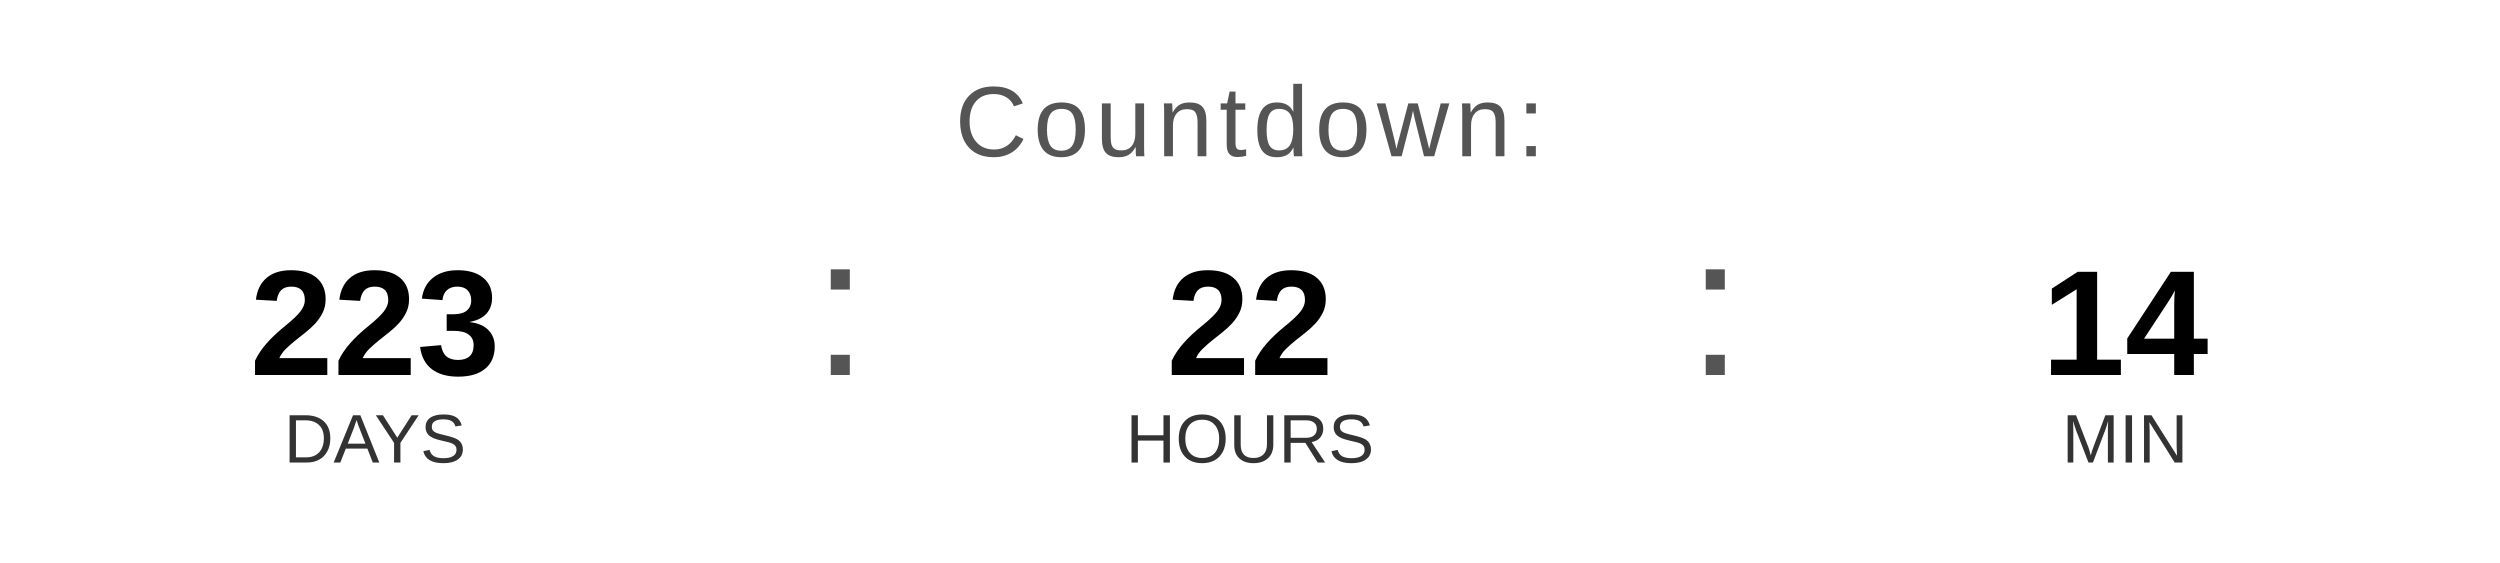
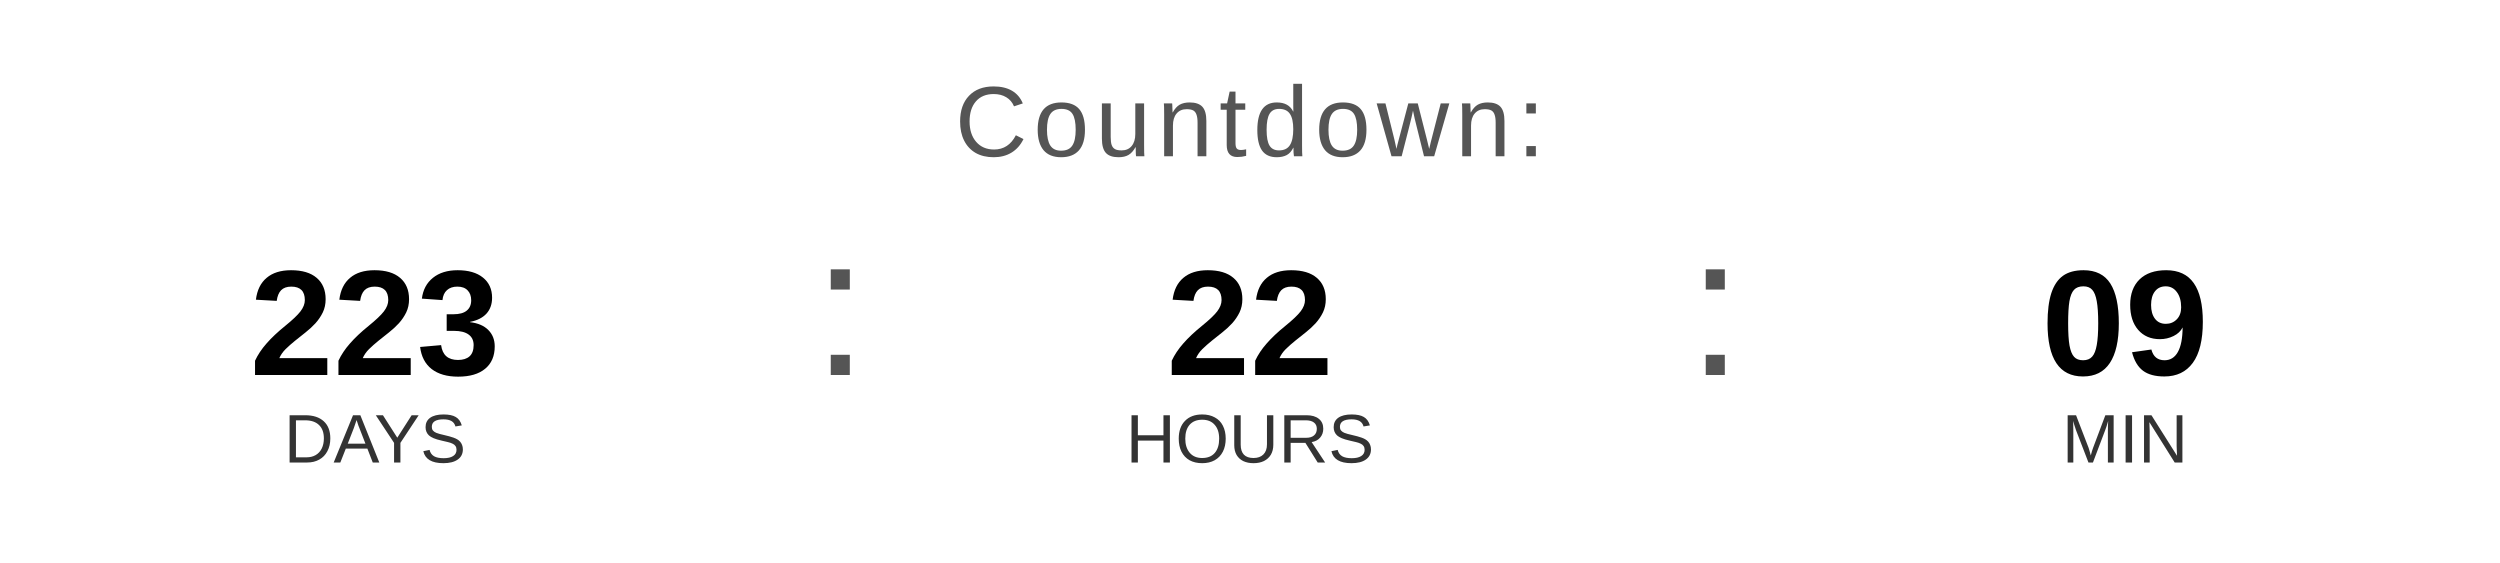
<svg xmlns="http://www.w3.org/2000/svg" width="400" height="90" viewBox="0 0 400 90">
  <text x="200" y="25" font-family="Arial, Helvetica, sans-serif" font-size="16" fill="#555555" text-anchor="middle" letter-spacing="1">
    Countdown:
  </text>
  <text x="60" y="60" font-family="Arial, Helvetica, sans-serif" font-size="24" font-weight="bold" fill="#000000" text-anchor="middle">223</text>
  <text x="60" y="74" font-family="Arial, Helvetica, sans-serif" font-size="11" fill="#333333" text-anchor="middle">DAYS</text>
  <text x="130" y="60" font-family="Arial, sans-serif" font-size="32" fill="#555555">:</text>
  <text x="200" y="60" font-family="Arial, Helvetica, sans-serif" font-size="24" font-weight="bold" fill="#000000" text-anchor="middle">22</text>
  <text x="200" y="74" font-family="Arial, Helvetica, sans-serif" font-size="11" fill="#333333" text-anchor="middle">HOURS</text>
  <text x="270" y="60" font-family="Arial, sans-serif" font-size="32" fill="#555555">:</text>
-   <text x="340" y="60" font-family="Arial, Helvetica, sans-serif" font-size="24" font-weight="bold" fill="#000000" text-anchor="middle">14</text>
+   <text x="340" y="60" font-family="Arial, Helvetica, sans-serif" font-size="24" font-weight="bold" fill="#000000" text-anchor="middle">09</text>
  <text x="340" y="74" font-family="Arial, Helvetica, sans-serif" font-size="11" fill="#333333" text-anchor="middle">MIN</text>
</svg>
